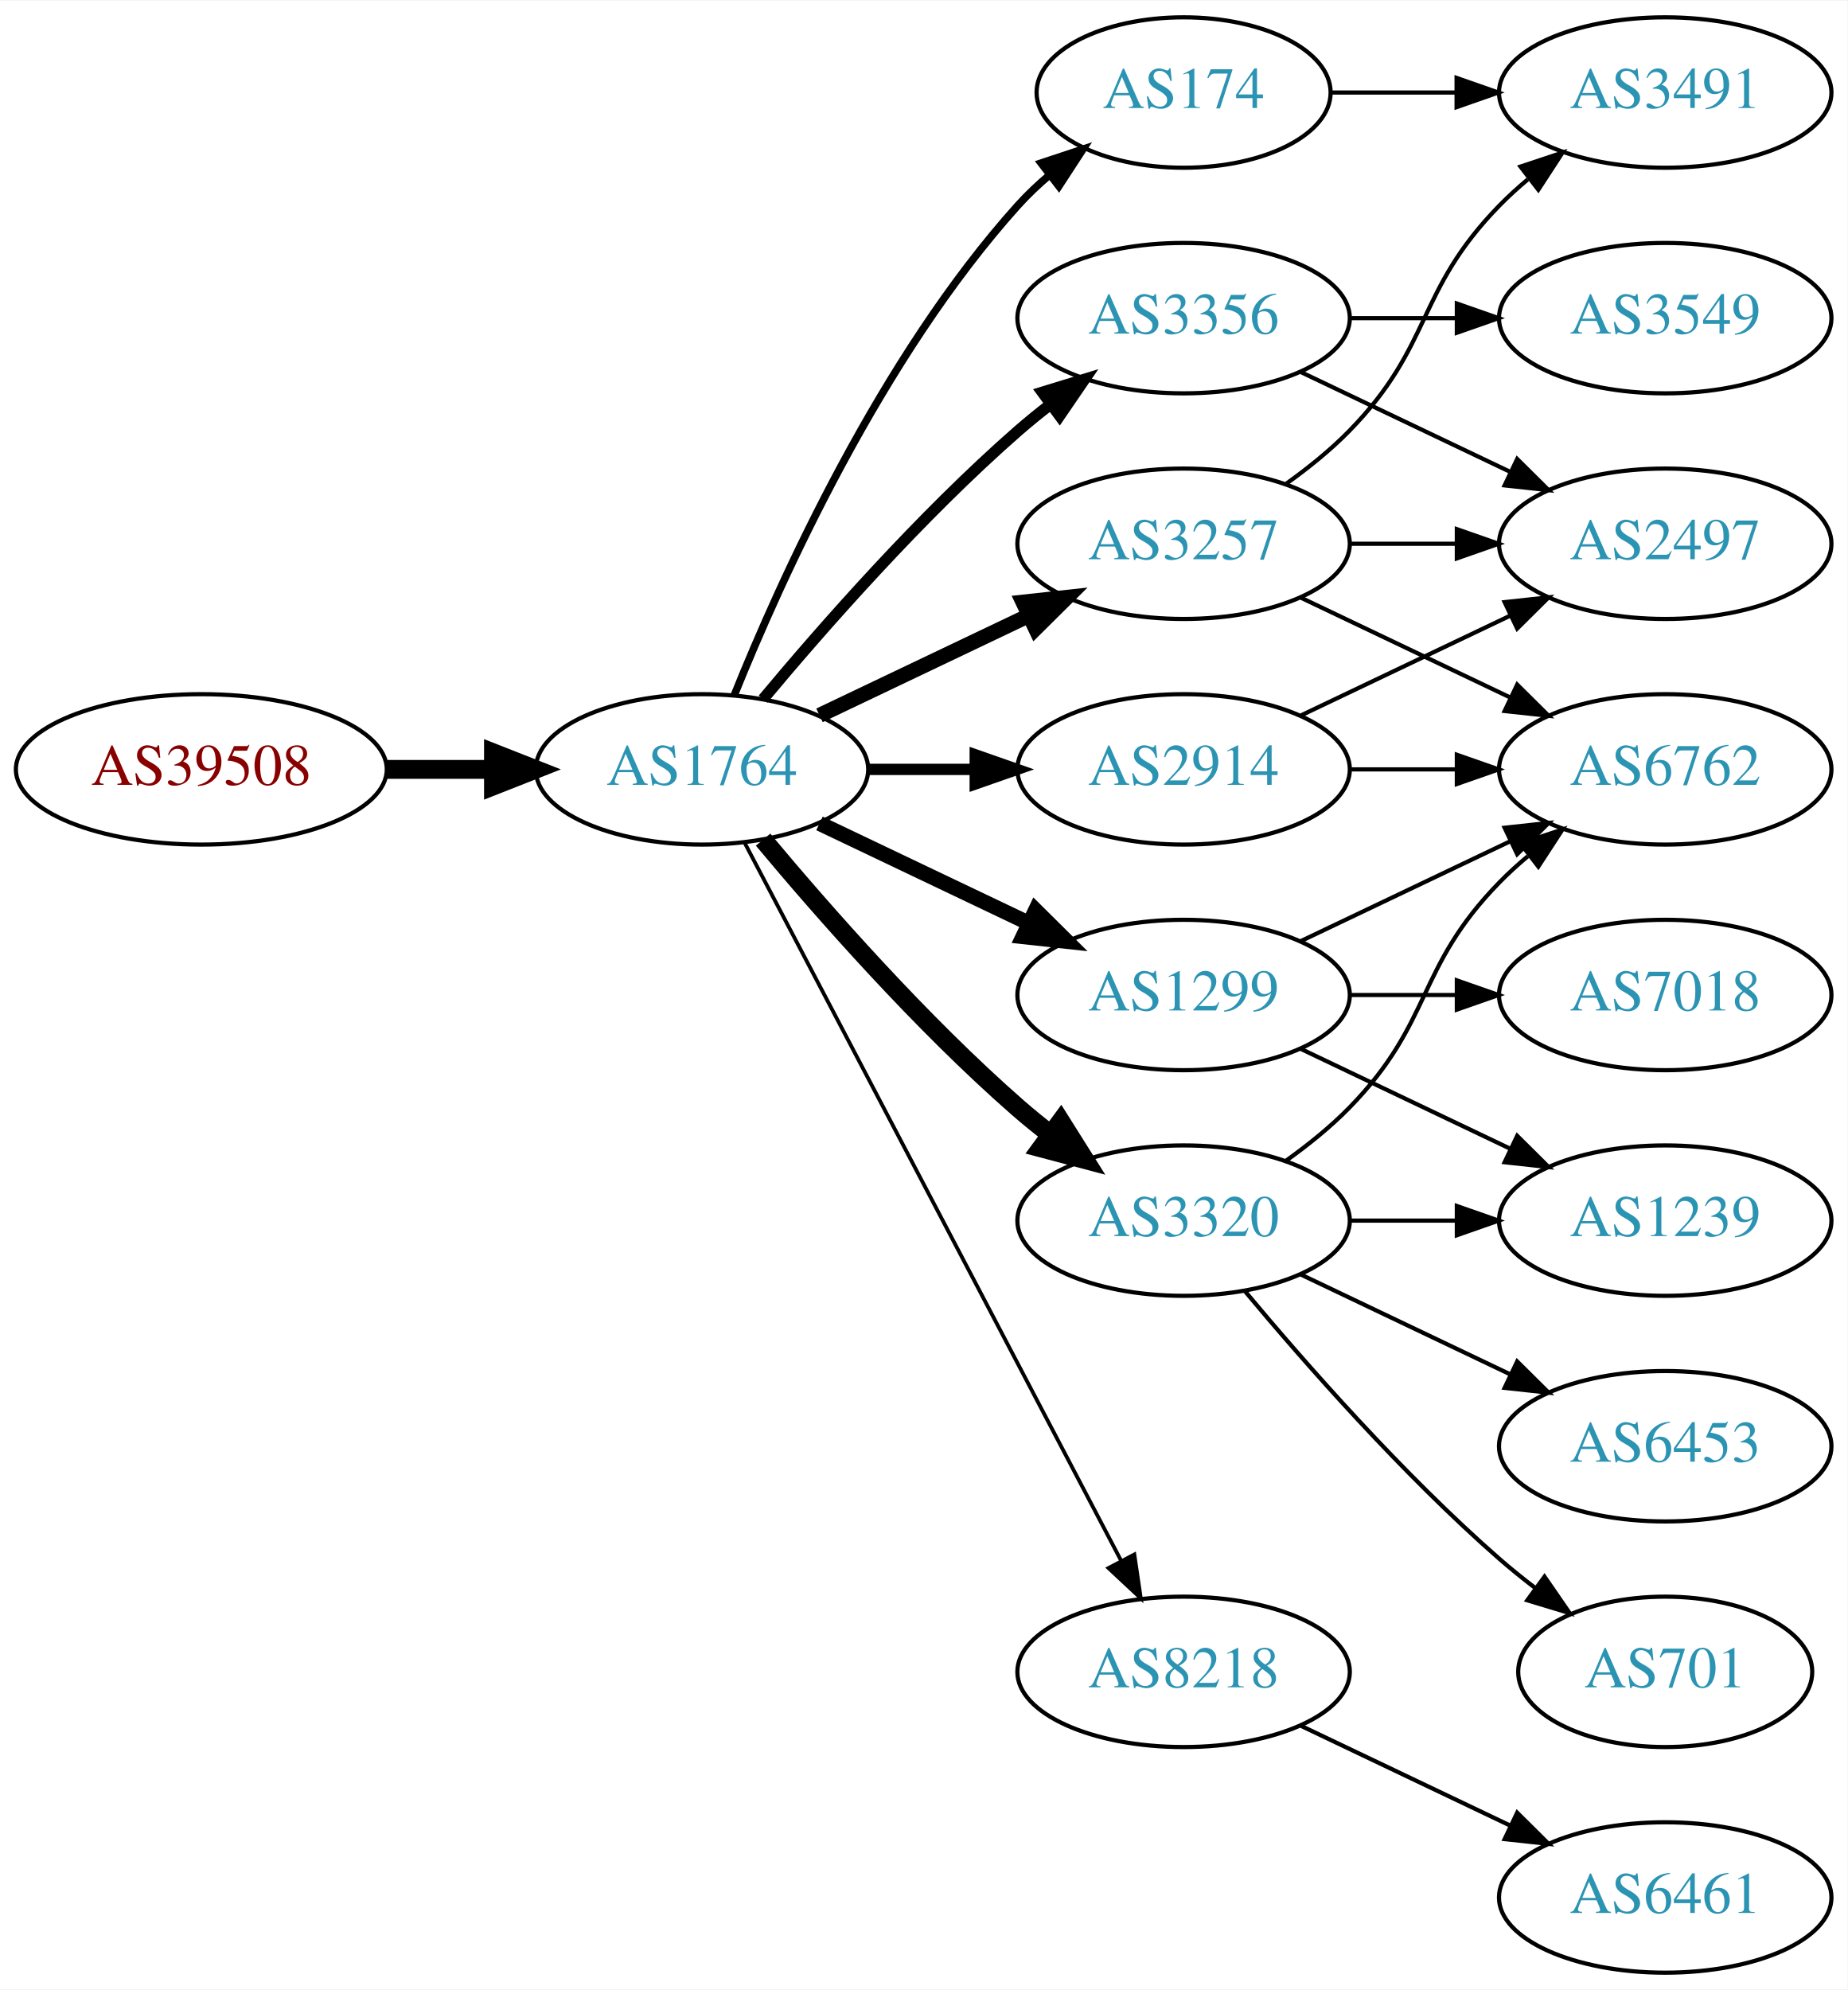
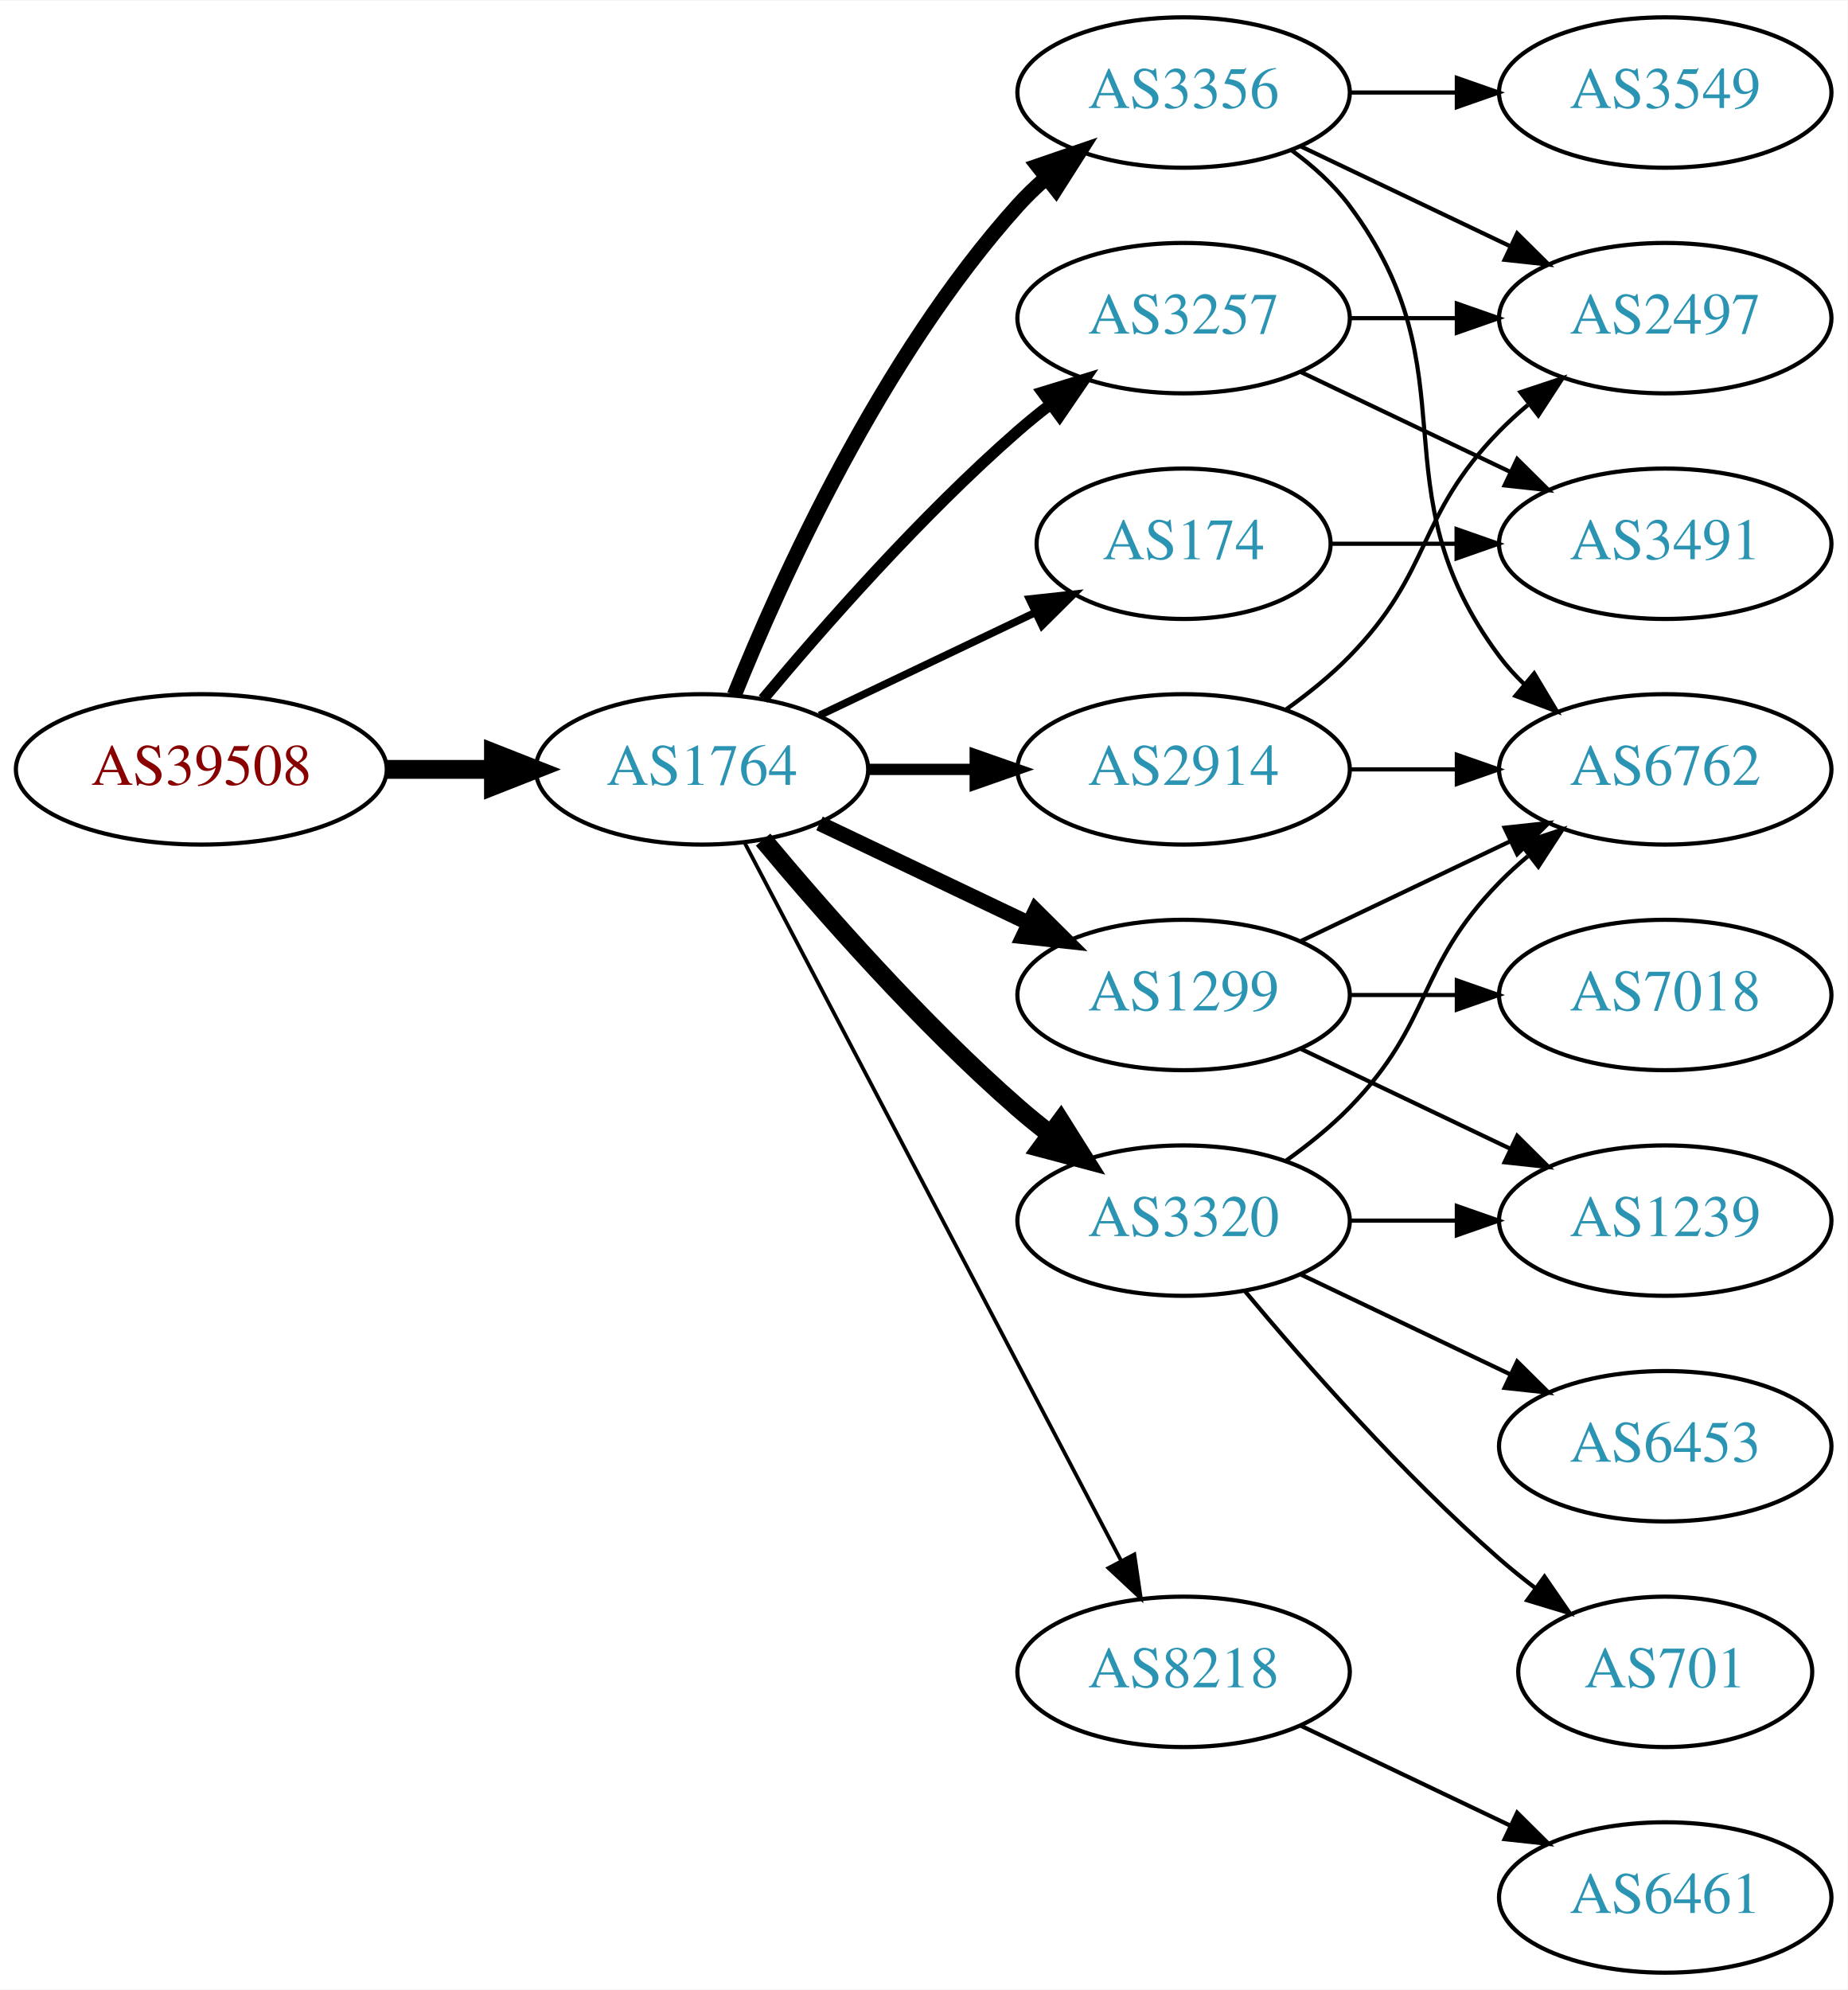
<svg xmlns="http://www.w3.org/2000/svg" xmlns:xlink="http://www.w3.org/1999/xlink" width="442pt" height="476pt" viewBox="0.00 0.00 442.27 476.00">
  <g id="graph0" class="graph" transform="scale(1 1) rotate(0) translate(4 472)">
    <polygon fill="white" stroke="none" points="-4,4 -4,-472 438.271,-472 438.271,4 -4,4" />
    <g id="node1" class="node">
      <g id="a_node1">
        <a xlink:href="/asn/39508" xlink:title="AS39508 ~ AXIANS ICT Austria GmbH [AT]">
          <ellipse fill="#ffffff" stroke="black" cx="44.196" cy="-288" rx="44.393" ry="18" />
          <text text-anchor="middle" x="44.196" y="-284.3" font-family="Times,serif" font-size="14.00" fill="#880000">AS39508</text>
        </a>
      </g>
    </g>
    <g id="node2" class="node">
      <g id="a_node2">
        <a xlink:href="/asn/1764" xlink:title="AS1764 ~ NEXTLAYER-AS [AT]">
          <ellipse fill="#ffffff" stroke="black" cx="164.039" cy="-288" rx="39.794" ry="18" />
          <text text-anchor="middle" x="164.039" y="-284.3" font-family="Times,serif" font-size="14.00" fill="#2c94b3">AS1764</text>
        </a>
      </g>
    </g>
    <g id="edge1" class="edge">
      <path fill="none" stroke="black" stroke-width="4.5" d="M88.407,-288C96.72,-288 105.482,-288 113.965,-288" />
      <polygon fill="black" stroke="black" stroke-width="4.5" points="114.123,-291.938 124.123,-288 114.123,-284.063 114.123,-291.938" />
    </g>
    <g id="node3" class="node">
      <g id="a_node3">
        <a xlink:href="/asn/1299" xlink:title="AS1299 ~ Telia Carrier [EU]">
          <ellipse fill="#ffffff" stroke="black" cx="279.332" cy="-234" rx="39.794" ry="18" />
          <text text-anchor="middle" x="279.332" y="-230.3" font-family="Times,serif" font-size="14.00" fill="#2c94b3">AS1299</text>
        </a>
      </g>
    </g>
    <g id="edge2" class="edge">
      <path fill="none" stroke="black" stroke-width="3.6" d="M192.175,-275.066C207.169,-267.919 225.99,-258.948 242.213,-251.215" />
      <polygon fill="black" stroke="black" stroke-width="3.6" points="243.895,-254.291 251.417,-246.829 240.884,-247.972 243.895,-254.291" />
    </g>
    <g id="node4" class="node">
      <g id="a_node4">
+         <a xlink:href="/asn/2914" xlink:title="AS2914 ~ NTT America, Inc. [US]">
+           <ellipse fill="#ffffff" stroke="black" cx="279.332" cy="-288" rx="39.794" ry="18" />
+           <text text-anchor="middle" x="279.332" y="-284.3" font-family="Times,serif" font-size="14.00" fill="#2c94b3">AS2914</text>
+         </a>
+       </g>
+     </g>
+     <g id="edge3" class="edge">
+       <path fill="none" stroke="black" stroke-width="2.7" d="M203.711,-288C211.914,-288 220.678,-288 229.21,-288" />
+       <polygon fill="black" stroke="black" stroke-width="2.7" points="229.449,-291.5 239.449,-288 229.449,-284.5 229.449,-291.5" />
+     </g>
+     <g id="node5" class="node">
+       <g id="a_node5">
        <a xlink:href="/asn/3356" xlink:title="AS3356 ~ Level 3 Parent, LLC [US]">
+           <ellipse fill="#ffffff" stroke="black" cx="279.332" cy="-450" rx="39.794" ry="18" />
+           <text text-anchor="middle" x="279.332" y="-446.3" font-family="Times,serif" font-size="14.00" fill="#2c94b3">AS3356</text>
+         </a>
+       </g>
+     </g>
+     <g id="edge4" class="edge">
+       <path fill="none" stroke="black" stroke-width="3.6" d="M171.786,-305.787C182.837,-333.243 206.891,-386.578 239.685,-423 241.688,-425.224 243.906,-427.363 246.239,-429.397" />
+       <polygon fill="black" stroke="black" stroke-width="3.6" points="244.437,-432.433 254.458,-435.873 248.769,-426.935 244.437,-432.433" />
+     </g>
+     <g id="node6" class="node">
+       <g id="a_node6">
+         <a xlink:href="/asn/3257" xlink:title="AS3257 ~ GTT [DE]">
          <ellipse fill="#ffffff" stroke="black" cx="279.332" cy="-396" rx="39.794" ry="18" />
-           <text text-anchor="middle" x="279.332" y="-392.3" font-family="Times,serif" font-size="14.00" fill="#2c94b3">AS3356</text>
-         </a>
-       </g>
-     </g>
-     <g id="edge3" class="edge">
+           <text text-anchor="middle" x="279.332" y="-392.3" font-family="Times,serif" font-size="14.00" fill="#2c94b3">AS3257</text>
+         </a>
+       </g>
+     </g>
+     <g id="edge5" class="edge">
      <path fill="none" stroke="black" stroke-width="2.7" d="M178.669,-304.817C192.951,-321.929 216.498,-348.745 239.685,-369 242.151,-371.154 244.789,-373.294 247.487,-375.372" />
      <polygon fill="black" stroke="black" stroke-width="2.7" points="245.512,-378.264 255.641,-381.37 249.66,-372.625 245.512,-378.264" />
    </g>
-     <g id="node5" class="node">
-       <g id="a_node5">
-         <a xlink:href="/asn/3257" xlink:title="AS3257 ~ GTT [DE]">
-           <ellipse fill="#ffffff" stroke="black" cx="279.332" cy="-342" rx="39.794" ry="18" />
-           <text text-anchor="middle" x="279.332" y="-338.3" font-family="Times,serif" font-size="14.00" fill="#2c94b3">AS3257</text>
-         </a>
-       </g>
-     </g>
-     <g id="edge4" class="edge">
-       <path fill="none" stroke="black" stroke-width="3.6" d="M192.175,-300.934C207.169,-308.081 225.99,-317.052 242.213,-324.785" />
-       <polygon fill="black" stroke="black" stroke-width="3.6" points="240.884,-328.028 251.417,-329.171 243.895,-321.709 240.884,-328.028" />
-     </g>
-     <g id="node6" class="node">
-       <g id="a_node6">
+     <g id="node7" class="node">
+       <g id="a_node7">
        <a xlink:href="/asn/3320" xlink:title="AS3320 ~ DTAG [DE]">
          <ellipse fill="#ffffff" stroke="black" cx="279.332" cy="-180" rx="39.794" ry="18" />
          <text text-anchor="middle" x="279.332" y="-176.3" font-family="Times,serif" font-size="14.00" fill="#2c94b3">AS3320</text>
        </a>
      </g>
    </g>
-     <g id="edge5" class="edge">
+     <g id="edge6" class="edge">
      <path fill="none" stroke="black" stroke-width="4.5" d="M178.669,-271.183C192.951,-254.071 216.498,-227.255 239.685,-207 242.151,-204.846 244.789,-202.706 247.487,-200.628" />
      <polygon fill="black" stroke="black" stroke-width="4.5" points="249.919,-203.727 255.641,-194.63 245.252,-197.384 249.919,-203.727" />
    </g>
-     <g id="node7" class="node">
-       <g id="a_node7">
-         <a xlink:href="/asn/174" xlink:title="AS174 ~ Cogent Communications [US]">
-           <ellipse fill="#ffffff" stroke="black" cx="279.332" cy="-450" rx="35.194" ry="18" />
-           <text text-anchor="middle" x="279.332" y="-446.3" font-family="Times,serif" font-size="14.00" fill="#2c94b3">AS174</text>
-         </a>
-       </g>
-     </g>
-     <g id="edge6" class="edge">
-       <path fill="none" stroke="black" stroke-width="1.8" d="M171.786,-305.787C182.837,-333.243 206.891,-386.578 239.685,-423 242.001,-425.572 244.606,-428.03 247.341,-430.343" />
-       <polygon fill="black" stroke="black" stroke-width="1.8" points="245.207,-433.117 255.264,-436.448 249.479,-427.572 245.207,-433.117" />
-     </g>
    <g id="node8" class="node">
      <g id="a_node8">
+         <a xlink:href="/asn/174" xlink:title="AS174 ~ Cogent Communications [US]">
+           <ellipse fill="#ffffff" stroke="black" cx="279.332" cy="-342" rx="35.194" ry="18" />
+           <text text-anchor="middle" x="279.332" y="-338.3" font-family="Times,serif" font-size="14.00" fill="#2c94b3">AS174</text>
+         </a>
+       </g>
+     </g>
+     <g id="edge7" class="edge">
+       <path fill="none" stroke="black" stroke-width="1.8" d="M192.175,-300.934C207.607,-308.29 227.092,-317.577 243.628,-325.459" />
+       <polygon fill="black" stroke="black" stroke-width="1.8" points="242.436,-328.768 252.969,-329.911 245.448,-322.449 242.436,-328.768" />
+     </g>
+     <g id="node9" class="node">
+       <g id="a_node9">
        <a xlink:href="/asn/8218" xlink:title="AS8218 ~ legacy Neotelecoms [FR]">
          <ellipse fill="#ffffff" stroke="black" cx="279.332" cy="-72" rx="39.794" ry="18" />
          <text text-anchor="middle" x="279.332" y="-68.3" font-family="Times,serif" font-size="14.00" fill="#2c94b3">AS8218</text>
        </a>
      </g>
    </g>
-     <g id="edge7" class="edge">
+     <g id="edge8" class="edge">
      <path fill="none" stroke="black" stroke-width="0.9" d="M174.31,-270.324C194.151,-232.495 240.829,-143.501 264.316,-98.722" />
      <polygon fill="black" stroke="black" stroke-width="0.9" points="267.546,-100.099 269.091,-89.618 261.347,-96.848 267.546,-100.099" />
    </g>
-     <g id="node9" class="node">
-       <g id="a_node9">
-         <a xlink:href="/asn/2914" xlink:title="AS2914 ~ NTT America, Inc. [US]">
-           <ellipse fill="#ffffff" stroke="black" cx="279.332" cy="-288" rx="39.794" ry="18" />
-           <text text-anchor="middle" x="279.332" y="-284.3" font-family="Times,serif" font-size="14.00" fill="#2c94b3">AS2914</text>
-         </a>
-       </g>
-     </g>
-     <g id="edge8" class="edge">
-       <path fill="none" stroke="black" stroke-width="2.7" d="M203.711,-288C211.914,-288 220.678,-288 229.21,-288" />
-       <polygon fill="black" stroke="black" stroke-width="2.7" points="229.449,-291.5 239.449,-288 229.449,-284.5 229.449,-291.5" />
-     </g>
-     <g id="node10" class="node">
-       <g id="a_node10">
+     <g id="node12" class="node">
+       <g id="a_node12">
        <a xlink:href="/asn/6762" xlink:title="AS6762 ~ TELECOM ITALIA SPARKLE S.p.A. [IT]">
          <ellipse fill="#ffffff" stroke="black" cx="394.625" cy="-288" rx="39.794" ry="18" />
          <text text-anchor="middle" x="394.625" y="-284.3" font-family="Times,serif" font-size="14.00" fill="#2c94b3">AS6762</text>
        </a>
      </g>
    </g>
-     <g id="edge18" class="edge">
+     <g id="edge16" class="edge">
      <path fill="none" stroke="black" d="M307.468,-246.934C322.462,-254.081 341.283,-263.052 357.506,-270.785" />
      <polygon fill="black" stroke="black" points="356.177,-274.028 366.71,-275.171 359.188,-267.709 356.177,-274.028" />
    </g>
-     <g id="node11" class="node">
-       <g id="a_node11">
+     <g id="node14" class="node">
+       <g id="a_node14">
+         <a xlink:href="/asn/7018" xlink:title="AS7018 ~ AT&amp;T Services, Inc. [US]">
+           <ellipse fill="#ffffff" stroke="black" cx="394.625" cy="-234" rx="39.794" ry="18" />
+           <text text-anchor="middle" x="394.625" y="-230.3" font-family="Times,serif" font-size="14.00" fill="#2c94b3">AS7018</text>
+         </a>
+       </g>
+     </g>
+     <g id="edge14" class="edge">
+       <path fill="none" stroke="black" d="M319.004,-234C327.207,-234 335.971,-234 344.503,-234" />
+       <polygon fill="black" stroke="black" points="344.742,-237.5 354.742,-234 344.742,-230.5 344.742,-237.5" />
+     </g>
+     <g id="node15" class="node">
+       <g id="a_node15">
        <a xlink:href="/asn/1239" xlink:title="AS1239 ~ Sprint [US]">
          <ellipse fill="#ffffff" stroke="black" cx="394.625" cy="-180" rx="39.794" ry="18" />
          <text text-anchor="middle" x="394.625" y="-176.3" font-family="Times,serif" font-size="14.00" fill="#2c94b3">AS1239</text>
        </a>
      </g>
    </g>
-     <g id="edge19" class="edge">
+     <g id="edge15" class="edge">
      <path fill="none" stroke="black" d="M307.468,-221.066C322.462,-213.919 341.283,-204.948 357.506,-197.215" />
      <polygon fill="black" stroke="black" points="359.188,-200.291 366.71,-192.829 356.177,-193.972 359.188,-200.291" />
    </g>
-     <g id="node18" class="node">
-       <g id="a_node18">
-         <a xlink:href="/asn/7018" xlink:title="AS7018 ~ AT&amp;T Services, Inc. [US]">
-           <ellipse fill="#ffffff" stroke="black" cx="394.625" cy="-234" rx="39.794" ry="18" />
-           <text text-anchor="middle" x="394.625" y="-230.3" font-family="Times,serif" font-size="14.00" fill="#2c94b3">AS7018</text>
-         </a>
-       </g>
+     <g id="node11" class="node">
+       <g id="a_node11">
+         <a xlink:href="/asn/2497" xlink:title="AS2497 ~ Internet Initiative Japan Inc. [JP]">
+           <ellipse fill="#ffffff" stroke="black" cx="394.625" cy="-396" rx="39.794" ry="18" />
+           <text text-anchor="middle" x="394.625" y="-392.3" font-family="Times,serif" font-size="14.00" fill="#2c94b3">AS2497</text>
+         </a>
+       </g>
+     </g>
+     <g id="edge22" class="edge">
+       <path fill="none" stroke="black" d="M303.926,-302.389C309.182,-306.148 314.513,-310.437 318.978,-315 339.151,-335.617 334.806,-348.383 354.978,-369 357.071,-371.139 359.354,-373.218 361.731,-375.21" />
+       <polygon fill="black" stroke="black" points="359.974,-378.275 370.031,-381.611 364.249,-372.732 359.974,-378.275" />
+     </g>
+     <g id="edge23" class="edge">
+       <path fill="none" stroke="black" d="M319.004,-288C327.207,-288 335.971,-288 344.503,-288" />
+       <polygon fill="black" stroke="black" points="344.742,-291.5 354.742,-288 344.742,-284.5 344.742,-291.5" />
+     </g>
+     <g id="node10" class="node">
+       <g id="a_node10">
+         <a xlink:href="/asn/3549" xlink:title="AS3549 ~ Level 3 Parent, LLC [US]">
+           <ellipse fill="#ffffff" stroke="black" cx="394.625" cy="-450" rx="39.794" ry="18" />
+           <text text-anchor="middle" x="394.625" y="-446.3" font-family="Times,serif" font-size="14.00" fill="#2c94b3">AS3549</text>
+         </a>
+       </g>
+     </g>
+     <g id="edge9" class="edge">
+       <path fill="none" stroke="black" d="M319.004,-450C327.207,-450 335.971,-450 344.503,-450" />
+       <polygon fill="black" stroke="black" points="344.742,-453.5 354.742,-450 344.742,-446.5 344.742,-453.5" />
+     </g>
+     <g id="edge10" class="edge">
+       <path fill="none" stroke="black" d="M307.468,-437.066C322.462,-429.919 341.283,-420.948 357.506,-413.215" />
+       <polygon fill="black" stroke="black" points="359.188,-416.291 366.71,-408.829 356.177,-409.972 359.188,-416.291" />
+     </g>
+     <g id="edge11" class="edge">
+       <path fill="none" stroke="black" d="M305.262,-436.118C310.338,-432.389 315.256,-427.984 318.978,-423 349.249,-382.458 324.707,-355.542 354.978,-315 356.723,-312.664 358.73,-310.455 360.893,-308.383" />
+       <polygon fill="black" stroke="black" points="363.253,-310.973 368.694,-301.882 358.771,-305.595 363.253,-310.973" />
+     </g>
+     <g id="edge13" class="edge">
+       <path fill="none" stroke="black" d="M319.004,-396C327.207,-396 335.971,-396 344.503,-396" />
+       <polygon fill="black" stroke="black" points="344.742,-399.5 354.742,-396 344.742,-392.5 344.742,-399.5" />
+     </g>
+     <g id="node13" class="node">
+       <g id="a_node13">
+         <a xlink:href="/asn/3491" xlink:title="AS3491 ~ PCCW Global, Inc. [US]">
+           <ellipse fill="#ffffff" stroke="black" cx="394.625" cy="-342" rx="39.794" ry="18" />
+           <text text-anchor="middle" x="394.625" y="-338.3" font-family="Times,serif" font-size="14.00" fill="#2c94b3">AS3491</text>
+         </a>
+       </g>
+     </g>
+     <g id="edge12" class="edge">
+       <path fill="none" stroke="black" d="M307.468,-383.066C322.462,-375.919 341.283,-366.948 357.506,-359.215" />
+       <polygon fill="black" stroke="black" points="359.188,-362.291 366.71,-354.829 356.177,-355.972 359.188,-362.291" />
    </g>
    <g id="edge17" class="edge">
-       <path fill="none" stroke="black" d="M319.004,-234C327.207,-234 335.971,-234 344.503,-234" />
-       <polygon fill="black" stroke="black" points="344.742,-237.5 354.742,-234 344.742,-230.5 344.742,-237.5" />
+       <path fill="none" stroke="black" d="M303.926,-194.389C309.182,-198.148 314.513,-202.437 318.978,-207 339.151,-227.617 334.806,-240.383 354.978,-261 357.071,-263.139 359.354,-265.218 361.731,-267.21" />
+       <polygon fill="black" stroke="black" points="359.974,-270.275 370.031,-273.611 364.249,-264.732 359.974,-270.275" />
+     </g>
+     <g id="edge20" class="edge">
+       <path fill="none" stroke="black" d="M319.004,-180C327.207,-180 335.971,-180 344.503,-180" />
+       <polygon fill="black" stroke="black" points="344.742,-183.5 354.742,-180 344.742,-176.5 344.742,-183.5" />
    </g>
    <g id="node16" class="node">
      <g id="a_node16">
-         <a xlink:href="/asn/2497" xlink:title="AS2497 ~ Internet Initiative Japan Inc. [JP]">
-           <ellipse fill="#ffffff" stroke="black" cx="394.625" cy="-342" rx="39.794" ry="18" />
-           <text text-anchor="middle" x="394.625" y="-338.3" font-family="Times,serif" font-size="14.00" fill="#2c94b3">AS2497</text>
-         </a>
-       </g>
-     </g>
-     <g id="edge15" class="edge">
-       <path fill="none" stroke="black" d="M307.468,-383.066C322.462,-375.919 341.283,-366.948 357.506,-359.215" />
-       <polygon fill="black" stroke="black" points="359.188,-362.291 366.71,-354.829 356.177,-355.972 359.188,-362.291" />
-     </g>
-     <g id="node17" class="node">
-       <g id="a_node17">
-         <a xlink:href="/asn/3549" xlink:title="AS3549 ~ Level 3 Parent, LLC [US]">
-           <ellipse fill="#ffffff" stroke="black" cx="394.625" cy="-396" rx="39.794" ry="18" />
-           <text text-anchor="middle" x="394.625" y="-392.3" font-family="Times,serif" font-size="14.00" fill="#2c94b3">AS3549</text>
-         </a>
-       </g>
-     </g>
-     <g id="edge16" class="edge">
-       <path fill="none" stroke="black" d="M319.004,-396C327.207,-396 335.971,-396 344.503,-396" />
-       <polygon fill="black" stroke="black" points="344.742,-399.5 354.742,-396 344.742,-392.5 344.742,-399.5" />
-     </g>
-     <g id="edge22" class="edge">
-       <path fill="none" stroke="black" d="M307.468,-329.066C322.462,-321.919 341.283,-312.948 357.506,-305.215" />
-       <polygon fill="black" stroke="black" points="359.188,-308.291 366.71,-300.829 356.177,-301.972 359.188,-308.291" />
-     </g>
-     <g id="node14" class="node">
-       <g id="a_node14">
-         <a xlink:href="/asn/3491" xlink:title="AS3491 ~ PCCW Global, Inc. [US]">
-           <ellipse fill="#ffffff" stroke="black" cx="394.625" cy="-450" rx="39.794" ry="18" />
-           <text text-anchor="middle" x="394.625" y="-446.3" font-family="Times,serif" font-size="14.00" fill="#2c94b3">AS3491</text>
-         </a>
-       </g>
-     </g>
-     <g id="edge23" class="edge">
-       <path fill="none" stroke="black" d="M303.926,-356.389C309.182,-360.148 314.513,-364.437 318.978,-369 339.151,-389.617 334.806,-402.383 354.978,-423 357.071,-425.139 359.354,-427.218 361.731,-429.21" />
-       <polygon fill="black" stroke="black" points="359.974,-432.275 370.031,-435.611 364.249,-426.732 359.974,-432.275" />
-     </g>
-     <g id="edge24" class="edge">
-       <path fill="none" stroke="black" d="M319.004,-342C327.207,-342 335.971,-342 344.503,-342" />
-       <polygon fill="black" stroke="black" points="344.742,-345.5 354.742,-342 344.742,-338.5 344.742,-345.5" />
-     </g>
-     <g id="edge9" class="edge">
-       <path fill="none" stroke="black" d="M303.926,-194.389C309.182,-198.148 314.513,-202.437 318.978,-207 339.151,-227.617 334.806,-240.383 354.978,-261 357.071,-263.139 359.354,-265.218 361.731,-267.21" />
-       <polygon fill="black" stroke="black" points="359.974,-270.275 370.031,-273.611 364.249,-264.732 359.974,-270.275" />
-     </g>
-     <g id="edge10" class="edge">
-       <path fill="none" stroke="black" d="M319.004,-180C327.207,-180 335.971,-180 344.503,-180" />
-       <polygon fill="black" stroke="black" points="344.742,-183.5 354.742,-180 344.742,-176.5 344.742,-183.5" />
-     </g>
-     <g id="node12" class="node">
-       <g id="a_node12">
        <a xlink:href="/asn/6453" xlink:title="AS6453 ~ TATA COMMUNICATIONS (AMERICA) INC [US]">
          <ellipse fill="#ffffff" stroke="black" cx="394.625" cy="-126" rx="39.794" ry="18" />
          <text text-anchor="middle" x="394.625" y="-122.3" font-family="Times,serif" font-size="14.00" fill="#2c94b3">AS6453</text>
        </a>
      </g>
    </g>
-     <g id="edge11" class="edge">
+     <g id="edge18" class="edge">
      <path fill="none" stroke="black" d="M307.468,-167.066C322.462,-159.919 341.283,-150.948 357.506,-143.215" />
      <polygon fill="black" stroke="black" points="359.188,-146.291 366.71,-138.829 356.177,-139.972 359.188,-146.291" />
    </g>
-     <g id="node13" class="node">
-       <g id="a_node13">
+     <g id="node17" class="node">
+       <g id="a_node17">
        <a xlink:href="/asn/701" xlink:title="AS701 ~ UUNET [US]">
          <ellipse fill="#ffffff" stroke="black" cx="394.625" cy="-72" rx="35.194" ry="18" />
          <text text-anchor="middle" x="394.625" y="-68.3" font-family="Times,serif" font-size="14.00" fill="#2c94b3">AS701</text>
        </a>
      </g>
    </g>
-     <g id="edge12" class="edge">
+     <g id="edge19" class="edge">
      <path fill="none" stroke="black" d="M293.962,-163.183C308.244,-146.071 331.791,-119.255 354.978,-99 357.648,-96.668 360.521,-94.352 363.451,-92.114" />
      <polygon fill="black" stroke="black" points="365.729,-94.784 371.742,-86.061 361.602,-89.13 365.729,-94.784" />
    </g>
-     <g id="edge13" class="edge">
-       <path fill="none" stroke="black" d="M314.631,-450C324.008,-450 334.358,-450 344.393,-450" />
-       <polygon fill="black" stroke="black" points="344.681,-453.5 354.681,-450 344.681,-446.5 344.681,-453.5" />
-     </g>
-     <g id="node15" class="node">
-       <g id="a_node15">
+     <g id="edge21" class="edge">
+       <path fill="none" stroke="black" d="M314.631,-342C324.008,-342 334.358,-342 344.393,-342" />
+       <polygon fill="black" stroke="black" points="344.681,-345.5 354.681,-342 344.681,-338.5 344.681,-345.5" />
+     </g>
+     <g id="node18" class="node">
+       <g id="a_node18">
        <a xlink:href="/asn/6461" xlink:title="AS6461 ~ Zayo Bandwidth [US]">
          <ellipse fill="#ffffff" stroke="black" cx="394.625" cy="-18" rx="39.794" ry="18" />
          <text text-anchor="middle" x="394.625" y="-14.3" font-family="Times,serif" font-size="14.00" fill="#2c94b3">AS6461</text>
        </a>
      </g>
    </g>
-     <g id="edge14" class="edge">
+     <g id="edge24" class="edge">
      <path fill="none" stroke="black" d="M307.468,-59.066C322.462,-51.919 341.283,-42.948 357.506,-35.215" />
      <polygon fill="black" stroke="black" points="359.188,-38.291 366.71,-30.829 356.177,-31.972 359.188,-38.291" />
    </g>
-     <g id="edge21" class="edge">
-       <path fill="none" stroke="black" d="M319.004,-288C327.207,-288 335.971,-288 344.503,-288" />
-       <polygon fill="black" stroke="black" points="344.742,-291.5 354.742,-288 344.742,-284.5 344.742,-291.5" />
-     </g>
-     <g id="edge20" class="edge">
-       <path fill="none" stroke="black" d="M307.468,-300.934C322.462,-308.081 341.283,-317.052 357.506,-324.785" />
-       <polygon fill="black" stroke="black" points="356.177,-328.028 366.71,-329.171 359.188,-321.709 356.177,-328.028" />
-     </g>
  </g>
</svg>
